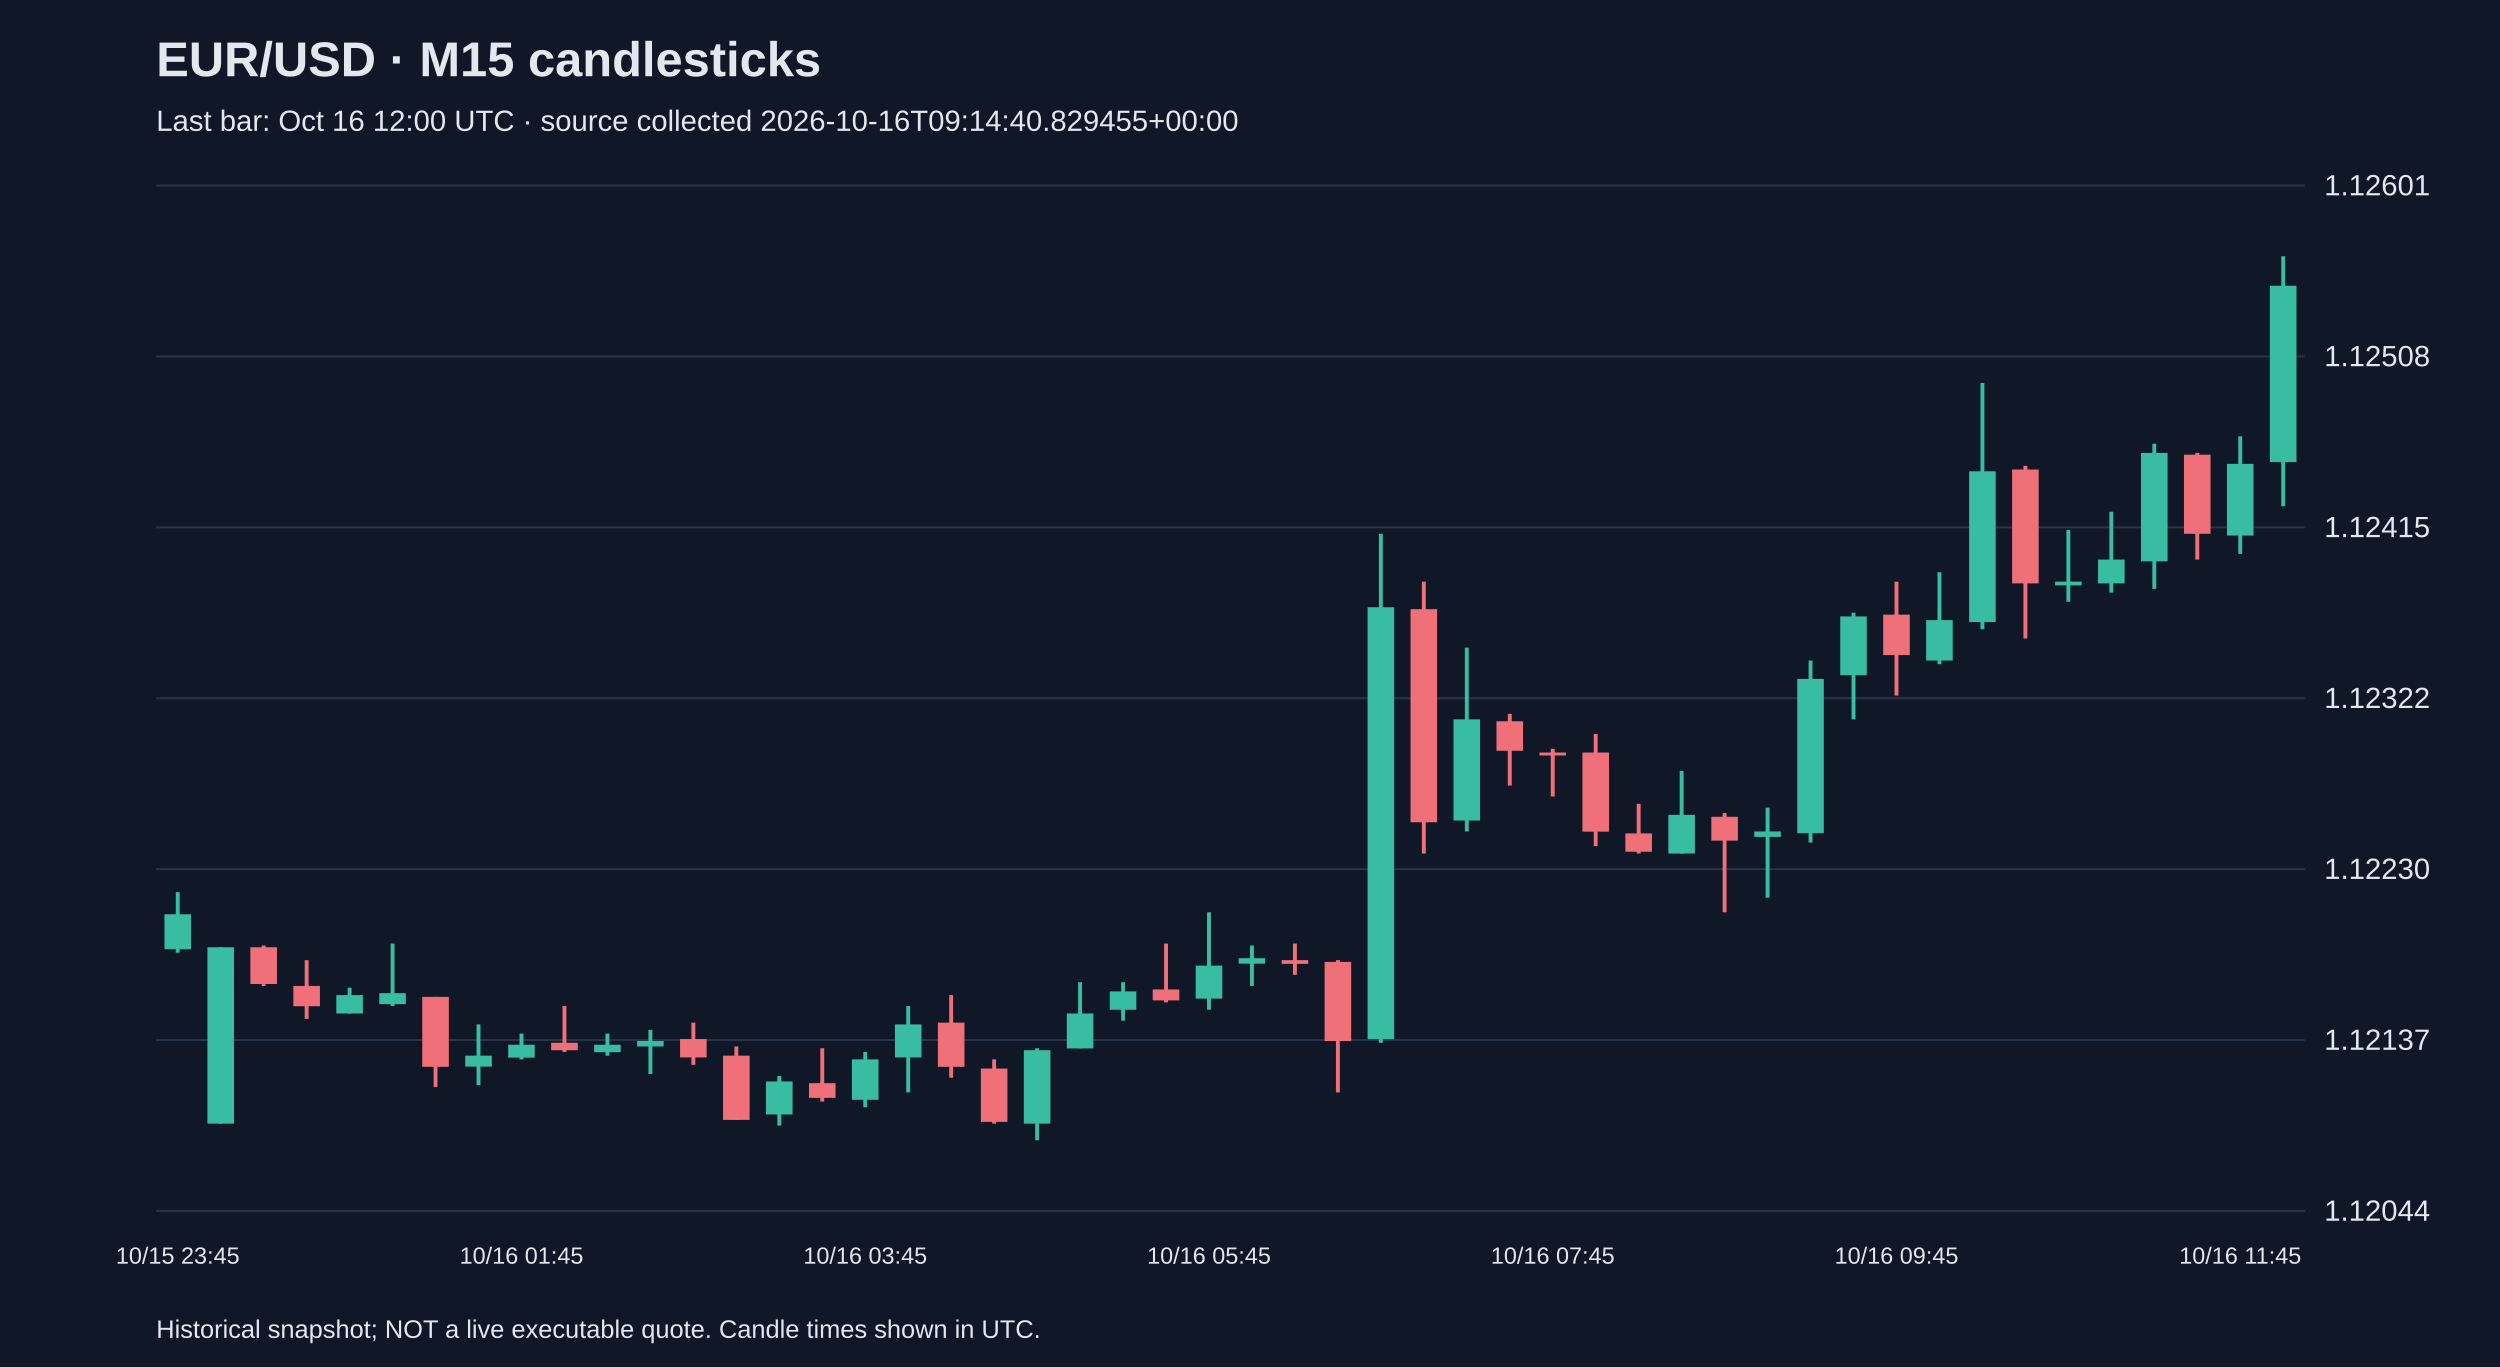
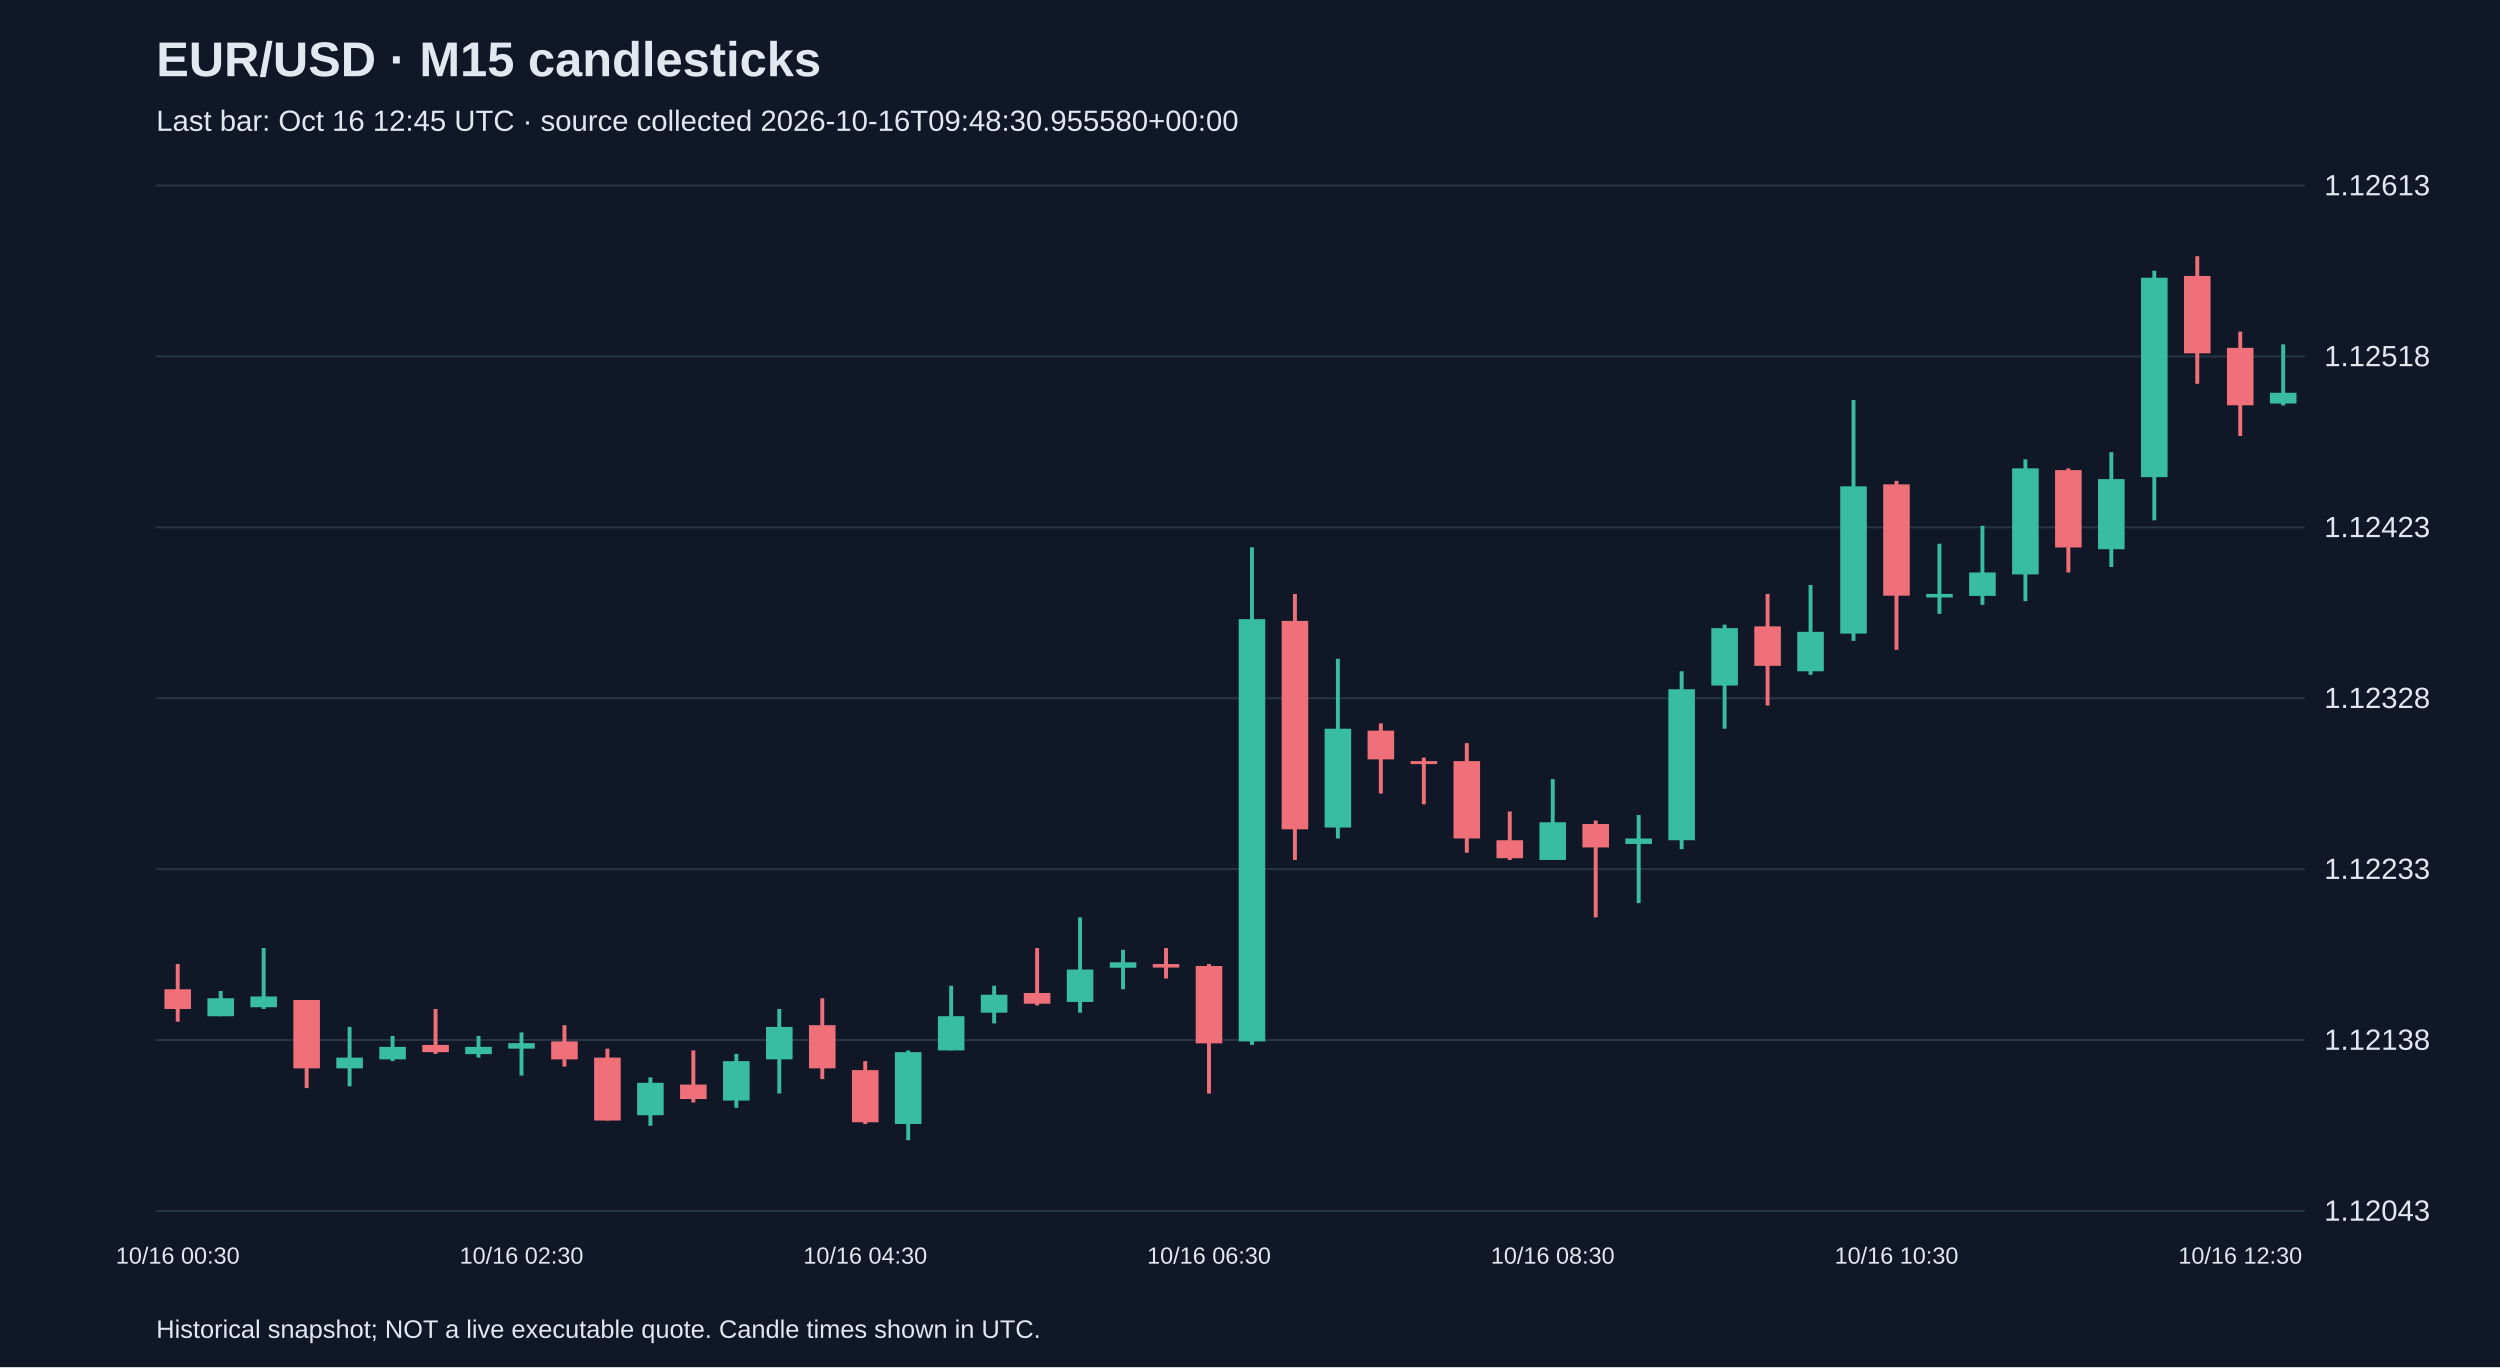
<svg xmlns="http://www.w3.org/2000/svg" viewBox="0 0 1280 700">
  <rect width="100%" height="100%" fill="#101827" />
  <style>text{font-family:Arial,sans-serif;fill:#e2e8f0}</style>
  <text x="80" y="39" font-size="25" font-weight="bold">EUR/USD · M15 candlesticks</text>
-   <text x="80" y="67" font-size="15" fill="#a6b1c5">Last bar: Oct 16 12:00 UTC · source collected 2026-10-16T09:14:40.829455+00:00</text>
+   <text x="80" y="67" font-size="15" fill="#a6b1c5">Last bar: Oct 16 12:45 UTC · source collected 2026-10-16T09:48:30.955580+00:00</text>
  <line x1="80" y1="620.0" x2="1180" y2="620.0" stroke="#283548" />
-   <text x="1190" y="625.0" font-size="15">1.12044</text>
+   <text x="1190" y="625.0" font-size="15">1.12043</text>
  <line x1="80" y1="532.5" x2="1180" y2="532.5" stroke="#283548" />
-   <text x="1190" y="537.5" font-size="15">1.12137</text>
+   <text x="1190" y="537.5" font-size="15">1.12138</text>
  <line x1="80" y1="445.0" x2="1180" y2="445.0" stroke="#283548" />
-   <text x="1190" y="450.0" font-size="15">1.12230</text>
+   <text x="1190" y="450.0" font-size="15">1.12233</text>
  <line x1="80" y1="357.5" x2="1180" y2="357.5" stroke="#283548" />
-   <text x="1190" y="362.5" font-size="15">1.12322</text>
+   <text x="1190" y="362.5" font-size="15">1.12328</text>
  <line x1="80" y1="270.0" x2="1180" y2="270.0" stroke="#283548" />
-   <text x="1190" y="275.0" font-size="15">1.12415</text>
+   <text x="1190" y="275.0" font-size="15">1.12423</text>
  <line x1="80" y1="182.5" x2="1180" y2="182.5" stroke="#283548" />
-   <text x="1190" y="187.5" font-size="15">1.12508</text>
+   <text x="1190" y="187.5" font-size="15">1.12518</text>
  <line x1="80" y1="95.0" x2="1180" y2="95.0" stroke="#283548" />
-   <text x="1190" y="100.0" font-size="15">1.12601</text>
-   <line x1="91.0" y1="456.8" x2="91.0" y2="487.8" stroke="#38bca2" stroke-width="2" />
-   <rect x="84.2" y="468.1" width="13.6" height="17.9" fill="#38bca2" />
-   <text x="91.0" y="647" text-anchor="middle" font-size="12">10/15 23:45</text>
-   <line x1="113.0" y1="485.0" x2="113.0" y2="575.3" stroke="#38bca2" stroke-width="2" />
-   <rect x="106.2" y="485.0" width="13.6" height="90.3" fill="#38bca2" />
-   <line x1="135.0" y1="484.1" x2="135.0" y2="504.8" stroke="#f07079" stroke-width="2" />
-   <rect x="128.2" y="485.0" width="13.6" height="18.8" fill="#f07079" />
-   <line x1="157.0" y1="491.6" x2="157.0" y2="521.7" stroke="#f07079" stroke-width="2" />
-   <rect x="150.2" y="504.8" width="13.6" height="10.4" fill="#f07079" />
-   <line x1="179.0" y1="505.7" x2="179.0" y2="518.9" stroke="#38bca2" stroke-width="2" />
-   <rect x="172.2" y="509.5" width="13.6" height="9.4" fill="#38bca2" />
-   <line x1="201.0" y1="483.1" x2="201.0" y2="515.1" stroke="#38bca2" stroke-width="2" />
-   <rect x="194.2" y="508.5" width="13.6" height="5.6" fill="#38bca2" />
-   <line x1="223.0" y1="510.4" x2="223.0" y2="556.5" stroke="#f07079" stroke-width="2" />
-   <rect x="216.2" y="510.4" width="13.6" height="35.8" fill="#f07079" />
-   <line x1="245.0" y1="524.5" x2="245.0" y2="555.6" stroke="#38bca2" stroke-width="2" />
-   <rect x="238.2" y="540.5" width="13.6" height="5.6" fill="#38bca2" />
-   <line x1="267.0" y1="529.2" x2="267.0" y2="542.4" stroke="#38bca2" stroke-width="2" />
-   <rect x="260.2" y="534.9" width="13.6" height="6.6" fill="#38bca2" />
-   <text x="267.0" y="647" text-anchor="middle" font-size="12">10/16 01:45</text>
-   <line x1="289.0" y1="515.1" x2="289.0" y2="538.6" stroke="#f07079" stroke-width="2" />
-   <rect x="282.2" y="533.9" width="13.6" height="3.8" fill="#f07079" />
-   <line x1="311.0" y1="529.2" x2="311.0" y2="540.5" stroke="#38bca2" stroke-width="2" />
-   <rect x="304.2" y="534.9" width="13.6" height="3.8" fill="#38bca2" />
-   <line x1="333.0" y1="527.3" x2="333.0" y2="549.9" stroke="#38bca2" stroke-width="2" />
-   <rect x="326.2" y="533.0" width="13.6" height="2.8" fill="#38bca2" />
-   <line x1="355.0" y1="523.6" x2="355.0" y2="545.2" stroke="#f07079" stroke-width="2" />
-   <rect x="348.2" y="532.0" width="13.6" height="9.4" fill="#f07079" />
-   <line x1="377.0" y1="535.8" x2="377.0" y2="573.4" stroke="#f07079" stroke-width="2" />
-   <rect x="370.2" y="540.5" width="13.6" height="32.9" fill="#f07079" />
-   <line x1="399.0" y1="550.9" x2="399.0" y2="576.3" stroke="#38bca2" stroke-width="2" />
-   <rect x="392.2" y="553.7" width="13.6" height="16.9" fill="#38bca2" />
-   <line x1="421.0" y1="536.7" x2="421.0" y2="564.0" stroke="#f07079" stroke-width="2" />
-   <rect x="414.2" y="554.6" width="13.6" height="7.5" fill="#f07079" />
-   <line x1="443.0" y1="538.6" x2="443.0" y2="566.9" stroke="#38bca2" stroke-width="2" />
-   <rect x="436.2" y="542.4" width="13.6" height="20.7" fill="#38bca2" />
-   <text x="443.0" y="647" text-anchor="middle" font-size="12">10/16 03:45</text>
-   <line x1="465.0" y1="515.1" x2="465.0" y2="559.3" stroke="#38bca2" stroke-width="2" />
-   <rect x="458.2" y="524.5" width="13.6" height="16.9" fill="#38bca2" />
-   <line x1="487.0" y1="509.5" x2="487.0" y2="551.8" stroke="#f07079" stroke-width="2" />
-   <rect x="480.2" y="523.6" width="13.6" height="22.6" fill="#f07079" />
-   <line x1="509.0" y1="542.4" x2="509.0" y2="575.3" stroke="#f07079" stroke-width="2" />
-   <rect x="502.2" y="547.1" width="13.6" height="27.3" fill="#f07079" />
-   <line x1="531.0" y1="536.7" x2="531.0" y2="583.8" stroke="#38bca2" stroke-width="2" />
-   <rect x="524.2" y="537.7" width="13.6" height="37.6" fill="#38bca2" />
-   <line x1="553.0" y1="502.9" x2="553.0" y2="536.7" stroke="#38bca2" stroke-width="2" />
-   <rect x="546.2" y="518.9" width="13.6" height="17.9" fill="#38bca2" />
-   <line x1="575.0" y1="502.9" x2="575.0" y2="522.6" stroke="#38bca2" stroke-width="2" />
-   <rect x="568.2" y="507.6" width="13.6" height="9.4" fill="#38bca2" />
-   <line x1="597.0" y1="483.1" x2="597.0" y2="513.2" stroke="#f07079" stroke-width="2" />
-   <rect x="590.2" y="506.6" width="13.6" height="5.6" fill="#f07079" />
-   <line x1="619.0" y1="467.1" x2="619.0" y2="517.0" stroke="#38bca2" stroke-width="2" />
-   <rect x="612.2" y="494.4" width="13.6" height="16.9" fill="#38bca2" />
-   <text x="619.0" y="647" text-anchor="middle" font-size="12">10/16 05:45</text>
-   <line x1="641.0" y1="484.1" x2="641.0" y2="504.8" stroke="#38bca2" stroke-width="2" />
-   <rect x="634.2" y="490.6" width="13.6" height="2.8" fill="#38bca2" />
-   <line x1="663.0" y1="483.1" x2="663.0" y2="499.1" stroke="#f07079" stroke-width="2" />
-   <rect x="656.2" y="491.6" width="13.6" height="1.9" fill="#f07079" />
-   <line x1="685.0" y1="491.6" x2="685.0" y2="559.3" stroke="#f07079" stroke-width="2" />
-   <rect x="678.2" y="492.5" width="13.6" height="40.5" fill="#f07079" />
-   <line x1="707.0" y1="273.3" x2="707.0" y2="533.9" stroke="#38bca2" stroke-width="2" />
-   <rect x="700.2" y="310.9" width="13.6" height="221.1" fill="#38bca2" />
-   <line x1="729.0" y1="297.8" x2="729.0" y2="437.0" stroke="#f07079" stroke-width="2" />
-   <rect x="722.2" y="311.9" width="13.6" height="109.1" fill="#f07079" />
-   <line x1="751.0" y1="331.6" x2="751.0" y2="425.7" stroke="#38bca2" stroke-width="2" />
-   <rect x="744.2" y="368.3" width="13.6" height="51.8" fill="#38bca2" />
-   <line x1="773.0" y1="365.5" x2="773.0" y2="402.2" stroke="#f07079" stroke-width="2" />
-   <rect x="766.2" y="369.3" width="13.6" height="15.1" fill="#f07079" />
-   <line x1="795.0" y1="383.4" x2="795.0" y2="407.8" stroke="#f07079" stroke-width="2" />
-   <rect x="788.2" y="385.3" width="13.6" height="1.5" fill="#f07079" />
-   <text x="795.0" y="647" text-anchor="middle" font-size="12">10/16 07:45</text>
-   <line x1="817.0" y1="375.8" x2="817.0" y2="433.2" stroke="#f07079" stroke-width="2" />
-   <rect x="810.2" y="385.3" width="13.6" height="40.5" fill="#f07079" />
-   <line x1="839.0" y1="411.6" x2="839.0" y2="437.0" stroke="#f07079" stroke-width="2" />
-   <rect x="832.2" y="426.7" width="13.6" height="9.4" fill="#f07079" />
-   <line x1="861.0" y1="394.7" x2="861.0" y2="437.0" stroke="#38bca2" stroke-width="2" />
-   <rect x="854.2" y="417.2" width="13.6" height="19.8" fill="#38bca2" />
-   <line x1="883.0" y1="416.3" x2="883.0" y2="467.1" stroke="#f07079" stroke-width="2" />
-   <rect x="876.2" y="418.2" width="13.6" height="12.2" fill="#f07079" />
-   <line x1="905.0" y1="413.5" x2="905.0" y2="459.6" stroke="#38bca2" stroke-width="2" />
-   <rect x="898.2" y="425.7" width="13.6" height="2.8" fill="#38bca2" />
-   <line x1="927.0" y1="338.2" x2="927.0" y2="431.4" stroke="#38bca2" stroke-width="2" />
-   <rect x="920.2" y="347.6" width="13.6" height="79.0" fill="#38bca2" />
-   <line x1="949.0" y1="313.7" x2="949.0" y2="368.3" stroke="#38bca2" stroke-width="2" />
-   <rect x="942.2" y="315.6" width="13.6" height="30.1" fill="#38bca2" />
-   <line x1="971.0" y1="297.8" x2="971.0" y2="356.1" stroke="#f07079" stroke-width="2" />
-   <rect x="964.2" y="314.7" width="13.6" height="20.7" fill="#f07079" />
-   <text x="971.0" y="647" text-anchor="middle" font-size="12">10/16 09:45</text>
-   <line x1="993.0" y1="293.0" x2="993.0" y2="340.1" stroke="#38bca2" stroke-width="2" />
-   <rect x="986.2" y="317.5" width="13.6" height="20.7" fill="#38bca2" />
-   <line x1="1015.0" y1="196.1" x2="1015.0" y2="322.2" stroke="#38bca2" stroke-width="2" />
-   <rect x="1008.2" y="241.3" width="13.6" height="77.2" fill="#38bca2" />
-   <line x1="1037.0" y1="238.5" x2="1037.0" y2="326.9" stroke="#f07079" stroke-width="2" />
-   <rect x="1030.2" y="240.4" width="13.6" height="58.3" fill="#f07079" />
-   <line x1="1059.0" y1="271.4" x2="1059.0" y2="308.1" stroke="#38bca2" stroke-width="2" />
-   <rect x="1052.2" y="297.8" width="13.6" height="1.9" fill="#38bca2" />
-   <line x1="1081.0" y1="262.0" x2="1081.0" y2="303.4" stroke="#38bca2" stroke-width="2" />
-   <rect x="1074.2" y="286.5" width="13.6" height="12.2" fill="#38bca2" />
-   <line x1="1103.0" y1="227.2" x2="1103.0" y2="301.5" stroke="#38bca2" stroke-width="2" />
-   <rect x="1096.2" y="231.9" width="13.6" height="55.5" fill="#38bca2" />
-   <line x1="1125.0" y1="231.9" x2="1125.0" y2="286.5" stroke="#f07079" stroke-width="2" />
-   <rect x="1118.2" y="232.8" width="13.6" height="40.5" fill="#f07079" />
-   <line x1="1147.0" y1="223.4" x2="1147.0" y2="283.6" stroke="#38bca2" stroke-width="2" />
-   <rect x="1140.2" y="237.5" width="13.6" height="36.7" fill="#38bca2" />
-   <text x="1147.0" y="647" text-anchor="middle" font-size="12">10/16 11:45</text>
-   <line x1="1169.0" y1="131.2" x2="1169.0" y2="259.2" stroke="#38bca2" stroke-width="2" />
-   <rect x="1162.2" y="146.3" width="13.6" height="90.3" fill="#38bca2" />
+   <text x="1190" y="100.0" font-size="15">1.12613</text>
+   <line x1="91.0" y1="493.6" x2="91.0" y2="523.1" stroke="#f07079" stroke-width="2" />
+   <rect x="84.2" y="506.5" width="13.6" height="10.1" fill="#f07079" />
+   <text x="91.0" y="647" text-anchor="middle" font-size="12">10/16 00:30</text>
+   <line x1="113.0" y1="507.4" x2="113.0" y2="520.3" stroke="#38bca2" stroke-width="2" />
+   <rect x="106.2" y="511.1" width="13.6" height="9.2" fill="#38bca2" />
+   <line x1="135.0" y1="485.4" x2="135.0" y2="516.6" stroke="#38bca2" stroke-width="2" />
+   <rect x="128.2" y="510.2" width="13.6" height="5.5" fill="#38bca2" />
+   <line x1="157.0" y1="512.0" x2="157.0" y2="557.1" stroke="#f07079" stroke-width="2" />
+   <rect x="150.2" y="512.0" width="13.6" height="35.0" fill="#f07079" />
+   <line x1="179.0" y1="525.8" x2="179.0" y2="556.2" stroke="#38bca2" stroke-width="2" />
+   <rect x="172.2" y="541.5" width="13.6" height="5.5" fill="#38bca2" />
+   <line x1="201.0" y1="530.4" x2="201.0" y2="543.3" stroke="#38bca2" stroke-width="2" />
+   <rect x="194.2" y="536.0" width="13.6" height="6.4" fill="#38bca2" />
+   <line x1="223.0" y1="516.6" x2="223.0" y2="539.6" stroke="#f07079" stroke-width="2" />
+   <rect x="216.2" y="535.0" width="13.6" height="3.7" fill="#f07079" />
+   <line x1="245.0" y1="530.4" x2="245.0" y2="541.5" stroke="#38bca2" stroke-width="2" />
+   <rect x="238.2" y="536.0" width="13.6" height="3.7" fill="#38bca2" />
+   <line x1="267.0" y1="528.6" x2="267.0" y2="550.7" stroke="#38bca2" stroke-width="2" />
+   <rect x="260.2" y="534.1" width="13.6" height="2.8" fill="#38bca2" />
+   <text x="267.0" y="647" text-anchor="middle" font-size="12">10/16 02:30</text>
+   <line x1="289.0" y1="524.9" x2="289.0" y2="546.1" stroke="#f07079" stroke-width="2" />
+   <rect x="282.2" y="533.2" width="13.6" height="9.2" fill="#f07079" />
+   <line x1="311.0" y1="536.9" x2="311.0" y2="573.7" stroke="#f07079" stroke-width="2" />
+   <rect x="304.2" y="541.5" width="13.6" height="32.2" fill="#f07079" />
+   <line x1="333.0" y1="551.6" x2="333.0" y2="576.4" stroke="#38bca2" stroke-width="2" />
+   <rect x="326.2" y="554.4" width="13.6" height="16.6" fill="#38bca2" />
+   <line x1="355.0" y1="537.8" x2="355.0" y2="564.5" stroke="#f07079" stroke-width="2" />
+   <rect x="348.2" y="555.3" width="13.6" height="7.4" fill="#f07079" />
+   <line x1="377.0" y1="539.6" x2="377.0" y2="567.2" stroke="#38bca2" stroke-width="2" />
+   <rect x="370.2" y="543.3" width="13.6" height="20.2" fill="#38bca2" />
+   <line x1="399.0" y1="516.6" x2="399.0" y2="559.9" stroke="#38bca2" stroke-width="2" />
+   <rect x="392.2" y="525.8" width="13.6" height="16.6" fill="#38bca2" />
+   <line x1="421.0" y1="511.1" x2="421.0" y2="552.5" stroke="#f07079" stroke-width="2" />
+   <rect x="414.2" y="524.9" width="13.6" height="22.1" fill="#f07079" />
+   <line x1="443.0" y1="543.3" x2="443.0" y2="575.5" stroke="#f07079" stroke-width="2" />
+   <rect x="436.2" y="547.9" width="13.6" height="26.7" fill="#f07079" />
+   <text x="443.0" y="647" text-anchor="middle" font-size="12">10/16 04:30</text>
+   <line x1="465.0" y1="537.8" x2="465.0" y2="583.8" stroke="#38bca2" stroke-width="2" />
+   <rect x="458.2" y="538.7" width="13.6" height="36.8" fill="#38bca2" />
+   <line x1="487.0" y1="504.7" x2="487.0" y2="537.8" stroke="#38bca2" stroke-width="2" />
+   <rect x="480.2" y="520.3" width="13.6" height="17.5" fill="#38bca2" />
+   <line x1="509.0" y1="504.7" x2="509.0" y2="524.0" stroke="#38bca2" stroke-width="2" />
+   <rect x="502.2" y="509.3" width="13.6" height="9.2" fill="#38bca2" />
+   <line x1="531.0" y1="485.4" x2="531.0" y2="514.8" stroke="#f07079" stroke-width="2" />
+   <rect x="524.2" y="508.4" width="13.6" height="5.5" fill="#f07079" />
+   <line x1="553.0" y1="469.7" x2="553.0" y2="518.5" stroke="#38bca2" stroke-width="2" />
+   <rect x="546.2" y="496.4" width="13.6" height="16.6" fill="#38bca2" />
+   <line x1="575.0" y1="486.3" x2="575.0" y2="506.5" stroke="#38bca2" stroke-width="2" />
+   <rect x="568.2" y="492.7" width="13.6" height="2.8" fill="#38bca2" />
+   <line x1="597.0" y1="485.4" x2="597.0" y2="501.0" stroke="#f07079" stroke-width="2" />
+   <rect x="590.2" y="493.6" width="13.6" height="1.8" fill="#f07079" />
+   <line x1="619.0" y1="493.6" x2="619.0" y2="559.9" stroke="#f07079" stroke-width="2" />
+   <rect x="612.2" y="494.6" width="13.6" height="39.6" fill="#f07079" />
+   <text x="619.0" y="647" text-anchor="middle" font-size="12">10/16 06:30</text>
+   <line x1="641.0" y1="280.2" x2="641.0" y2="535.0" stroke="#38bca2" stroke-width="2" />
+   <rect x="634.2" y="317.0" width="13.6" height="216.2" fill="#38bca2" />
+   <line x1="663.0" y1="304.1" x2="663.0" y2="440.3" stroke="#f07079" stroke-width="2" />
+   <rect x="656.2" y="317.9" width="13.6" height="106.7" fill="#f07079" />
+   <line x1="685.0" y1="337.3" x2="685.0" y2="429.3" stroke="#38bca2" stroke-width="2" />
+   <rect x="678.2" y="373.1" width="13.6" height="50.6" fill="#38bca2" />
+   <line x1="707.0" y1="370.4" x2="707.0" y2="406.3" stroke="#f07079" stroke-width="2" />
+   <rect x="700.2" y="374.1" width="13.6" height="14.7" fill="#f07079" />
+   <line x1="729.0" y1="387.9" x2="729.0" y2="411.8" stroke="#f07079" stroke-width="2" />
+   <rect x="722.2" y="389.7" width="13.6" height="1.5" fill="#f07079" />
+   <line x1="751.0" y1="380.5" x2="751.0" y2="436.6" stroke="#f07079" stroke-width="2" />
+   <rect x="744.2" y="389.7" width="13.6" height="39.6" fill="#f07079" />
+   <line x1="773.0" y1="415.5" x2="773.0" y2="440.3" stroke="#f07079" stroke-width="2" />
+   <rect x="766.2" y="430.2" width="13.6" height="9.2" fill="#f07079" />
+   <line x1="795.0" y1="398.9" x2="795.0" y2="440.3" stroke="#38bca2" stroke-width="2" />
+   <rect x="788.2" y="421.0" width="13.6" height="19.3" fill="#38bca2" />
+   <text x="795.0" y="647" text-anchor="middle" font-size="12">10/16 08:30</text>
+   <line x1="817.0" y1="420.1" x2="817.0" y2="469.7" stroke="#f07079" stroke-width="2" />
+   <rect x="810.2" y="421.9" width="13.6" height="12.0" fill="#f07079" />
+   <line x1="839.0" y1="417.3" x2="839.0" y2="462.4" stroke="#38bca2" stroke-width="2" />
+   <rect x="832.2" y="429.3" width="13.6" height="2.8" fill="#38bca2" />
+   <line x1="861.0" y1="343.7" x2="861.0" y2="434.8" stroke="#38bca2" stroke-width="2" />
+   <rect x="854.2" y="352.9" width="13.6" height="77.3" fill="#38bca2" />
+   <line x1="883.0" y1="319.8" x2="883.0" y2="373.1" stroke="#38bca2" stroke-width="2" />
+   <rect x="876.2" y="321.6" width="13.6" height="29.4" fill="#38bca2" />
+   <line x1="905.0" y1="304.1" x2="905.0" y2="361.2" stroke="#f07079" stroke-width="2" />
+   <rect x="898.2" y="320.7" width="13.6" height="20.2" fill="#f07079" />
+   <line x1="927.0" y1="299.5" x2="927.0" y2="345.5" stroke="#38bca2" stroke-width="2" />
+   <rect x="920.2" y="323.5" width="13.6" height="20.2" fill="#38bca2" />
+   <line x1="949.0" y1="204.8" x2="949.0" y2="328.1" stroke="#38bca2" stroke-width="2" />
+   <rect x="942.2" y="249.0" width="13.6" height="75.4" fill="#38bca2" />
+   <line x1="971.0" y1="246.2" x2="971.0" y2="332.7" stroke="#f07079" stroke-width="2" />
+   <rect x="964.2" y="248.0" width="13.6" height="57.0" fill="#f07079" />
+   <text x="971.0" y="647" text-anchor="middle" font-size="12">10/16 10:30</text>
+   <line x1="993.0" y1="278.4" x2="993.0" y2="314.3" stroke="#38bca2" stroke-width="2" />
+   <rect x="986.2" y="304.1" width="13.6" height="1.8" fill="#38bca2" />
+   <line x1="1015.0" y1="269.2" x2="1015.0" y2="309.7" stroke="#38bca2" stroke-width="2" />
+   <rect x="1008.2" y="293.1" width="13.6" height="12.0" fill="#38bca2" />
+   <line x1="1037.0" y1="235.2" x2="1037.0" y2="307.8" stroke="#38bca2" stroke-width="2" />
+   <rect x="1030.2" y="239.8" width="13.6" height="54.3" fill="#38bca2" />
+   <line x1="1059.0" y1="239.8" x2="1059.0" y2="293.1" stroke="#f07079" stroke-width="2" />
+   <rect x="1052.2" y="240.7" width="13.6" height="39.6" fill="#f07079" />
+   <line x1="1081.0" y1="231.5" x2="1081.0" y2="290.3" stroke="#38bca2" stroke-width="2" />
+   <rect x="1074.2" y="245.3" width="13.6" height="35.9" fill="#38bca2" />
+   <line x1="1103.0" y1="138.6" x2="1103.0" y2="266.4" stroke="#38bca2" stroke-width="2" />
+   <rect x="1096.2" y="142.2" width="13.6" height="102.1" fill="#38bca2" />
+   <line x1="1125.0" y1="131.2" x2="1125.0" y2="196.5" stroke="#f07079" stroke-width="2" />
+   <rect x="1118.2" y="141.3" width="13.6" height="39.6" fill="#f07079" />
+   <line x1="1147.0" y1="169.8" x2="1147.0" y2="223.2" stroke="#f07079" stroke-width="2" />
+   <rect x="1140.2" y="178.1" width="13.6" height="29.4" fill="#f07079" />
+   <text x="1147.0" y="647" text-anchor="middle" font-size="12">10/16 12:30</text>
+   <line x1="1169.0" y1="176.3" x2="1169.0" y2="207.6" stroke="#38bca2" stroke-width="2" />
+   <rect x="1162.2" y="201.1" width="13.6" height="5.5" fill="#38bca2" />
  <text x="80" y="685" font-size="13">Historical snapshot; NOT a live executable quote. Candle times shown in UTC.</text>
</svg>
